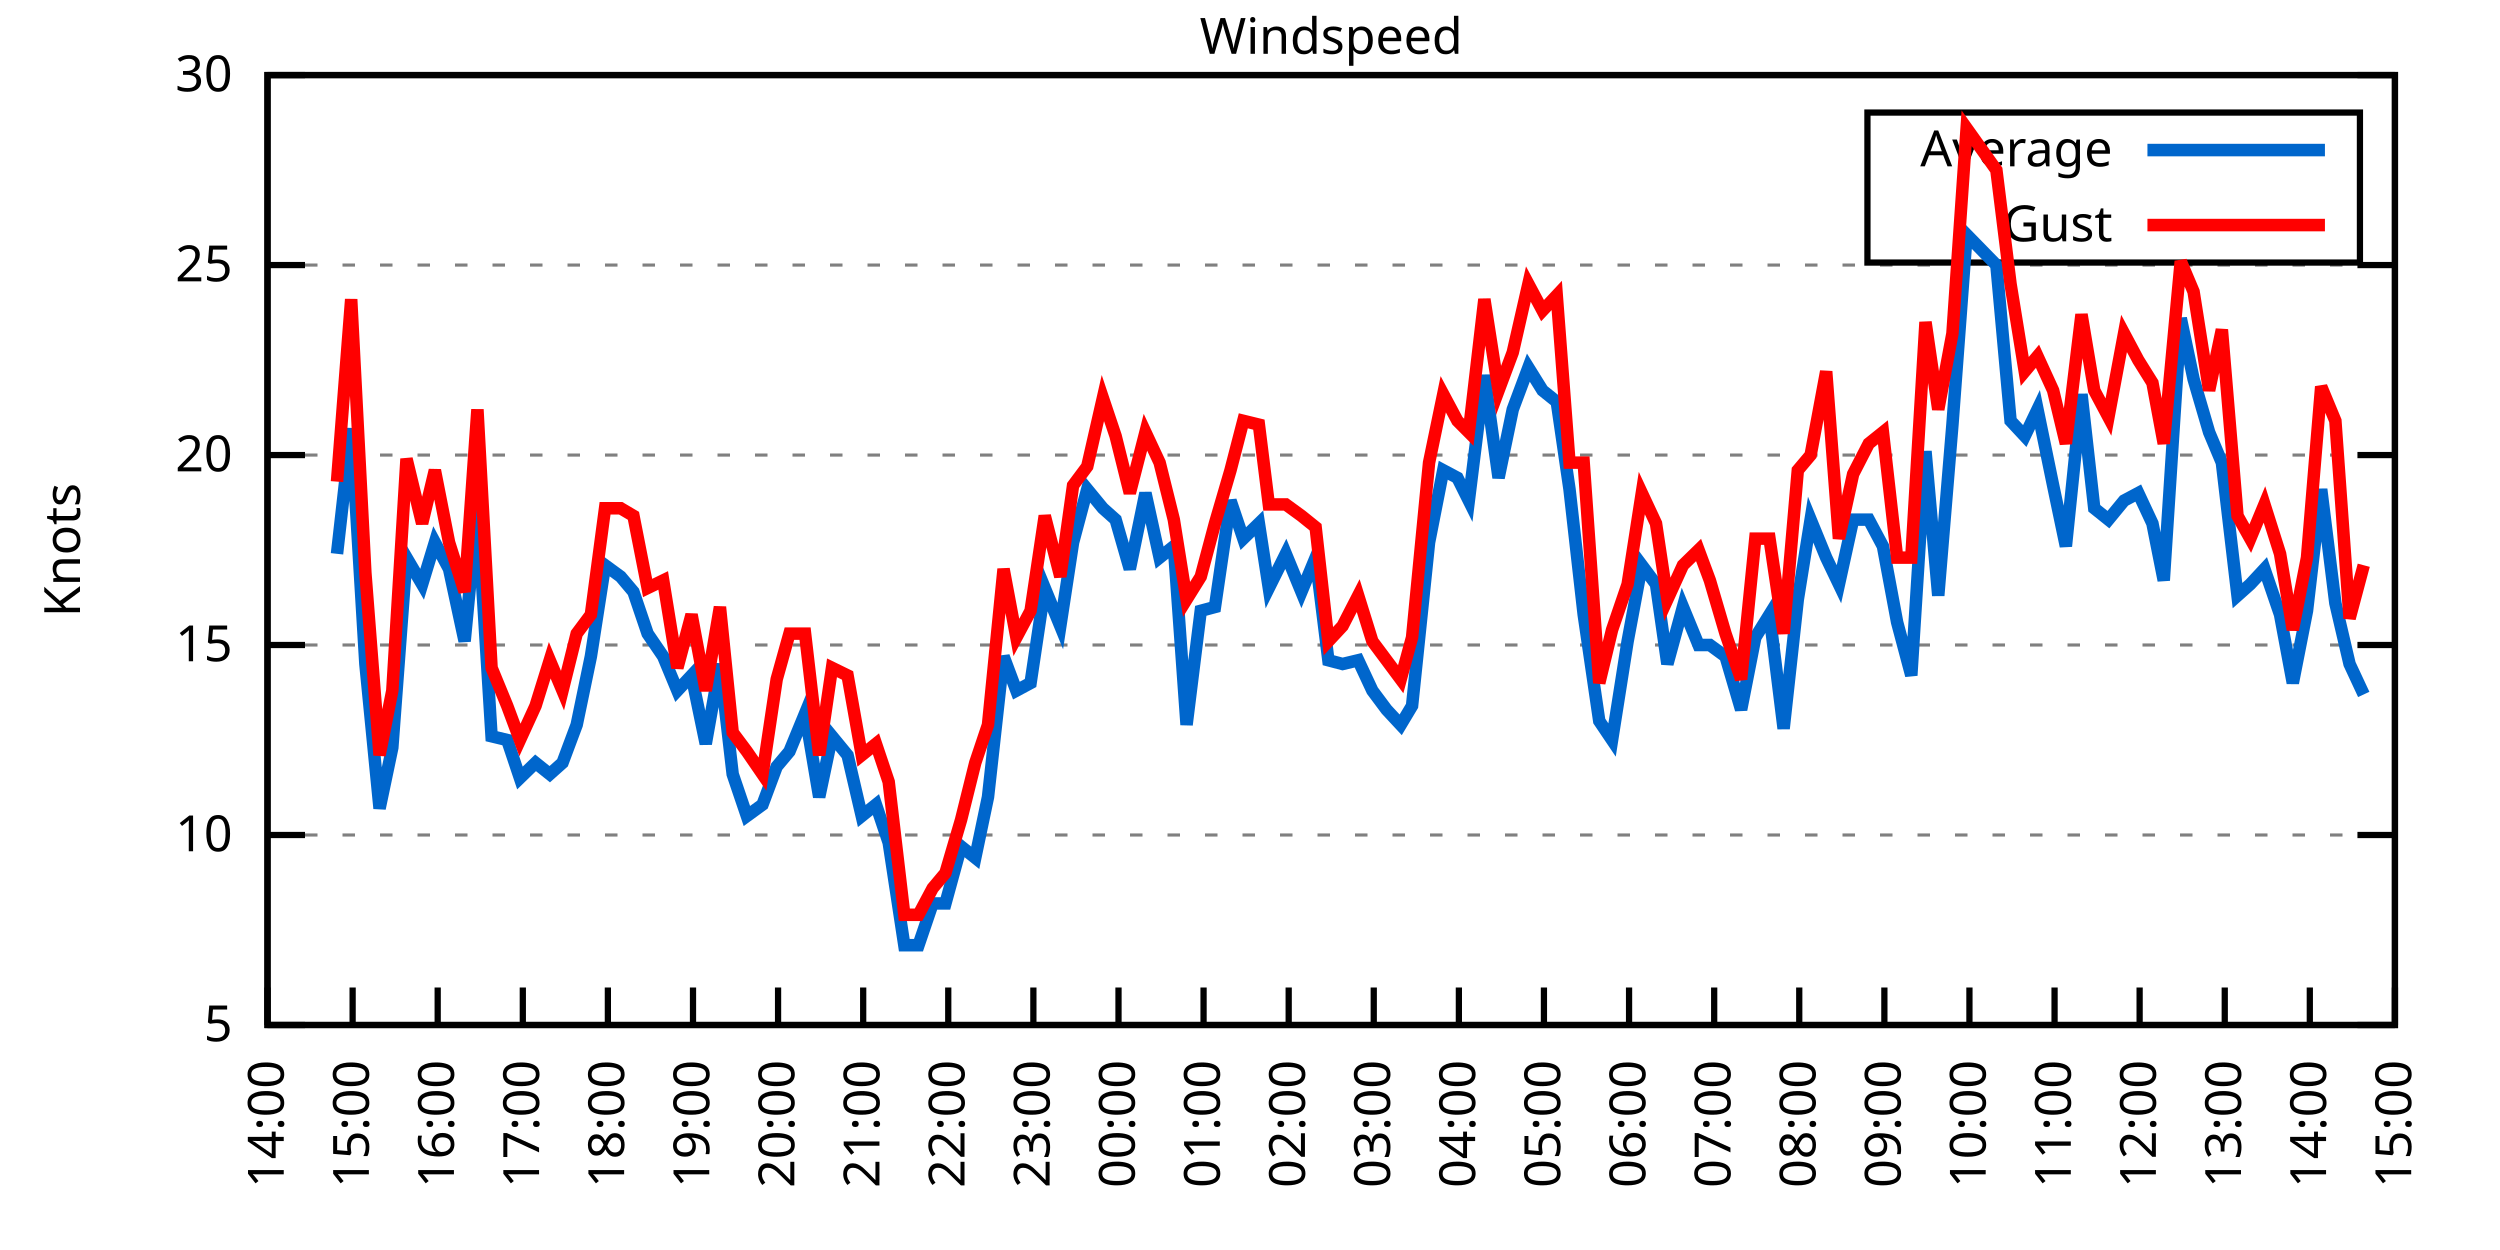
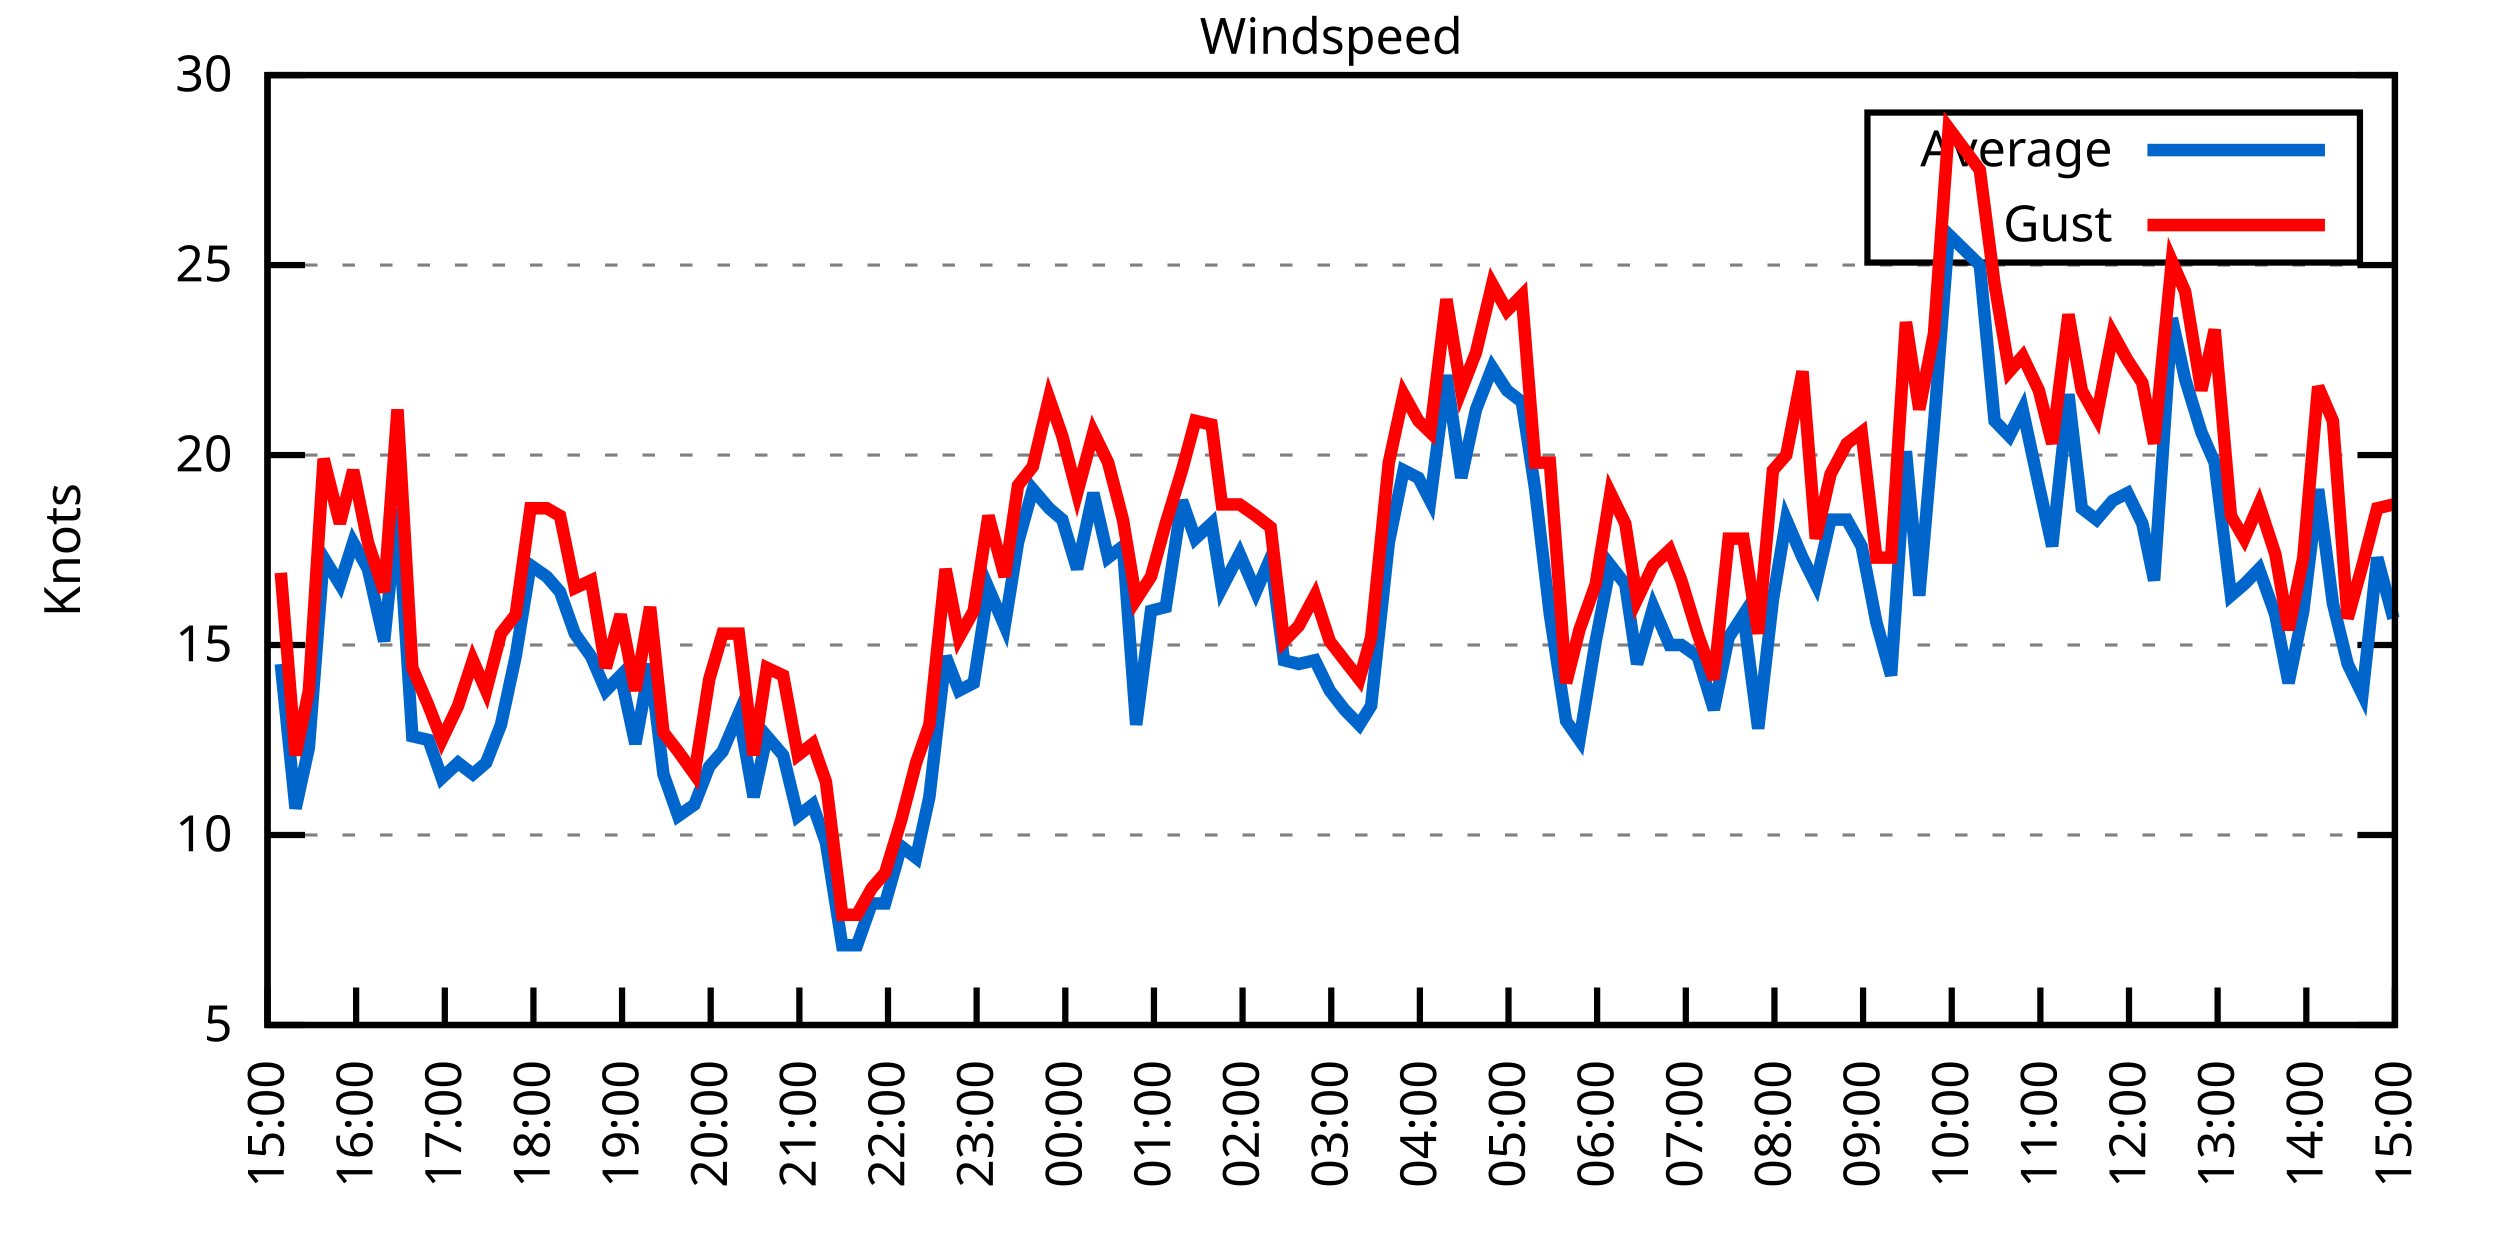
<svg xmlns="http://www.w3.org/2000/svg" xmlns:xlink="http://www.w3.org/1999/xlink" width="400" height="200" viewBox="0 0 400 200">
  <g id="gnuplot_canvas">
    <rect x="0" y="0" width="400" height="200" fill="none" />
    <defs>
      <circle id="gpDot" r="0.5" stroke-width="0.5" stroke="currentColor" />
      <path id="gpPt0" stroke-width="0.333" stroke="currentColor" d="M-1,0 h2 M0,-1 v2" />
      <path id="gpPt1" stroke-width="0.333" stroke="currentColor" d="M-1,-1 L1,1 M1,-1 L-1,1" />
      <path id="gpPt2" stroke-width="0.333" stroke="currentColor" d="M-1,0 L1,0 M0,-1 L0,1 M-1,-1 L1,1 M-1,1 L1,-1" />
      <rect id="gpPt3" stroke-width="0.333" stroke="currentColor" x="-1" y="-1" width="2" height="2" />
      <rect id="gpPt4" stroke-width="0.333" stroke="currentColor" fill="currentColor" x="-1" y="-1" width="2" height="2" />
      <circle id="gpPt5" stroke-width="0.333" stroke="currentColor" cx="0" cy="0" r="1" />
      <use xlink:href="#gpPt5" id="gpPt6" fill="currentColor" stroke="none" />
      <path id="gpPt7" stroke-width="0.333" stroke="currentColor" d="M0,-1.33 L-1.33,0.67 L1.33,0.67 z" />
      <use xlink:href="#gpPt7" id="gpPt8" fill="currentColor" stroke="none" />
      <use xlink:href="#gpPt7" id="gpPt9" stroke="currentColor" transform="rotate(180)" />
      <use xlink:href="#gpPt9" id="gpPt10" fill="currentColor" stroke="none" />
      <use xlink:href="#gpPt3" id="gpPt11" stroke="currentColor" transform="rotate(45)" />
      <use xlink:href="#gpPt11" id="gpPt12" fill="currentColor" stroke="none" />
      <path id="gpPt13" stroke-width="0.333" stroke="currentColor" d="M0,1.330 L1.265,0.411 L0.782,-1.067 L-0.782,-1.076 L-1.265,0.411 z" />
      <use xlink:href="#gpPt13" id="gpPt14" fill="currentColor" stroke="none" />
      <filter id="textbox" filterUnits="objectBoundingBox" x="0" y="0" height="1" width="1">
        <feFlood flood-color="white" flood-opacity="1" result="bgnd" />
        <feComposite in="SourceGraphic" in2="bgnd" operator="atop" />
      </filter>
      <filter id="greybox" filterUnits="objectBoundingBox" x="0" y="0" height="1" width="1">
        <feFlood flood-color="lightgrey" flood-opacity="1" result="grey" />
        <feComposite in="SourceGraphic" in2="grey" operator="atop" />
      </filter>
    </defs>
    <g fill="none" color="white" stroke="currentColor" stroke-width="1.00" stroke-linecap="butt" stroke-linejoin="miter">
</g>
    <g fill="none" color="black" stroke="currentColor" stroke-width="1.00" stroke-linecap="butt" stroke-linejoin="miter">
      <g stroke="none" shape-rendering="crispEdges">
        <polygon fill="rgb(255, 255, 255)" points="42.80,164.00 383.18,164.00 383.18,12.02 42.80,12.02 " />
      </g>
    </g>
    <g fill="none" color="black" stroke="currentColor" stroke-width="1.00" stroke-linecap="butt" stroke-linejoin="miter">
</g>
    <g fill="none" color="black" stroke="black" stroke-width="0.50" stroke-linecap="butt" stroke-linejoin="miter">
</g>
    <g fill="none" color="gray" stroke="currentColor" stroke-width="0.50" stroke-linecap="butt" stroke-linejoin="miter">
      <path stroke="gray" stroke-dasharray="2,4" class="gridline" d="M42.80,164.00 L383.19,164.00  " />
    </g>
    <g fill="none" color="gray" stroke="gray" stroke-width="1.00" stroke-linecap="butt" stroke-linejoin="miter">
</g>
    <g fill="none" color="black" stroke="currentColor" stroke-width="1.00" stroke-linecap="butt" stroke-linejoin="miter">
      <path stroke="black" d="M42.80,164.00 L48.80,164.00 M383.19,164.00 L377.19,164.00  " />
      <g transform="translate(37.20,166.60)" stroke="none" fill="black" font-family="Sans" font-size="8.00" text-anchor="end">
        <text>
          <tspan font-family="Sans"> 5</tspan>
        </text>
      </g>
    </g>
    <g fill="none" color="black" stroke="currentColor" stroke-width="1.00" stroke-linecap="butt" stroke-linejoin="miter">
</g>
    <g fill="none" color="black" stroke="black" stroke-width="0.50" stroke-linecap="butt" stroke-linejoin="miter">
</g>
    <g fill="none" color="gray" stroke="currentColor" stroke-width="0.50" stroke-linecap="butt" stroke-linejoin="miter">
      <path stroke="gray" stroke-dasharray="2,4" class="gridline" d="M42.80,133.60 L383.19,133.60  " />
    </g>
    <g fill="none" color="gray" stroke="gray" stroke-width="1.00" stroke-linecap="butt" stroke-linejoin="miter">
</g>
    <g fill="none" color="black" stroke="currentColor" stroke-width="1.00" stroke-linecap="butt" stroke-linejoin="miter">
      <path stroke="black" d="M42.80,133.60 L48.80,133.60 M383.19,133.60 L377.19,133.60  " />
      <g transform="translate(37.20,136.20)" stroke="none" fill="black" font-family="Sans" font-size="8.00" text-anchor="end">
        <text>
          <tspan font-family="Sans"> 10</tspan>
        </text>
      </g>
    </g>
    <g fill="none" color="black" stroke="currentColor" stroke-width="1.00" stroke-linecap="butt" stroke-linejoin="miter">
</g>
    <g fill="none" color="black" stroke="black" stroke-width="0.50" stroke-linecap="butt" stroke-linejoin="miter">
</g>
    <g fill="none" color="gray" stroke="currentColor" stroke-width="0.50" stroke-linecap="butt" stroke-linejoin="miter">
      <path stroke="gray" stroke-dasharray="2,4" class="gridline" d="M42.80,103.20 L383.19,103.20  " />
    </g>
    <g fill="none" color="gray" stroke="gray" stroke-width="1.00" stroke-linecap="butt" stroke-linejoin="miter">
</g>
    <g fill="none" color="black" stroke="currentColor" stroke-width="1.00" stroke-linecap="butt" stroke-linejoin="miter">
      <path stroke="black" d="M42.80,103.20 L48.80,103.20 M383.19,103.20 L377.19,103.20  " />
      <g transform="translate(37.20,105.80)" stroke="none" fill="black" font-family="Sans" font-size="8.00" text-anchor="end">
        <text>
          <tspan font-family="Sans"> 15</tspan>
        </text>
      </g>
    </g>
    <g fill="none" color="black" stroke="currentColor" stroke-width="1.00" stroke-linecap="butt" stroke-linejoin="miter">
</g>
    <g fill="none" color="black" stroke="black" stroke-width="0.50" stroke-linecap="butt" stroke-linejoin="miter">
</g>
    <g fill="none" color="gray" stroke="currentColor" stroke-width="0.50" stroke-linecap="butt" stroke-linejoin="miter">
      <path stroke="gray" stroke-dasharray="2,4" class="gridline" d="M42.80,72.81 L383.19,72.81  " />
    </g>
    <g fill="none" color="gray" stroke="gray" stroke-width="1.00" stroke-linecap="butt" stroke-linejoin="miter">
</g>
    <g fill="none" color="black" stroke="currentColor" stroke-width="1.00" stroke-linecap="butt" stroke-linejoin="miter">
      <path stroke="black" d="M42.80,72.81 L48.80,72.81 M383.19,72.81 L377.19,72.81  " />
      <g transform="translate(37.20,75.41)" stroke="none" fill="black" font-family="Sans" font-size="8.00" text-anchor="end">
        <text>
          <tspan font-family="Sans"> 20</tspan>
        </text>
      </g>
    </g>
    <g fill="none" color="black" stroke="currentColor" stroke-width="1.00" stroke-linecap="butt" stroke-linejoin="miter">
</g>
    <g fill="none" color="black" stroke="black" stroke-width="0.50" stroke-linecap="butt" stroke-linejoin="miter">
</g>
    <g fill="none" color="gray" stroke="currentColor" stroke-width="0.50" stroke-linecap="butt" stroke-linejoin="miter">
      <path stroke="gray" stroke-dasharray="2,4" class="gridline" d="M42.80,42.41 L383.19,42.41  " />
    </g>
    <g fill="none" color="gray" stroke="gray" stroke-width="1.00" stroke-linecap="butt" stroke-linejoin="miter">
</g>
    <g fill="none" color="black" stroke="currentColor" stroke-width="1.00" stroke-linecap="butt" stroke-linejoin="miter">
      <path stroke="black" d="M42.80,42.41 L48.80,42.41 M383.19,42.41 L377.19,42.41  " />
      <g transform="translate(37.20,45.01)" stroke="none" fill="black" font-family="Sans" font-size="8.00" text-anchor="end">
        <text>
          <tspan font-family="Sans"> 25</tspan>
        </text>
      </g>
    </g>
    <g fill="none" color="black" stroke="currentColor" stroke-width="1.00" stroke-linecap="butt" stroke-linejoin="miter">
</g>
    <g fill="none" color="black" stroke="black" stroke-width="0.50" stroke-linecap="butt" stroke-linejoin="miter">
</g>
    <g fill="none" color="gray" stroke="currentColor" stroke-width="0.50" stroke-linecap="butt" stroke-linejoin="miter">
      <path stroke="gray" stroke-dasharray="2,4" class="gridline" d="M42.80,12.01 L383.19,12.01  " />
    </g>
    <g fill="none" color="gray" stroke="gray" stroke-width="1.00" stroke-linecap="butt" stroke-linejoin="miter">
</g>
    <g fill="none" color="black" stroke="currentColor" stroke-width="1.00" stroke-linecap="butt" stroke-linejoin="miter">
      <path stroke="black" d="M42.80,12.01 L48.80,12.01 M383.19,12.01 L377.19,12.01  " />
      <g transform="translate(37.20,14.61)" stroke="none" fill="black" font-family="Sans" font-size="8.00" text-anchor="end">
        <text>
          <tspan font-family="Sans"> 30</tspan>
        </text>
      </g>
    </g>
    <g fill="none" color="black" stroke="currentColor" stroke-width="1.00" stroke-linecap="butt" stroke-linejoin="miter">
      <path stroke="black" d="M42.80,164.00 L42.80,158.00  " />
      <g transform="translate(45.40,169.60) rotate(270.00)" stroke="none" fill="black" font-family="Sans" font-size="8.00" text-anchor="end">
        <text>
-           <tspan font-family="Sans">14:00</tspan>
-         </text>
-       </g>
-     </g>
-     <g fill="none" color="black" stroke="currentColor" stroke-width="1.00" stroke-linecap="butt" stroke-linejoin="miter">
-       <path stroke="black" d="M56.42,164.00 L56.42,158.00  " />
-       <g transform="translate(59.02,169.60) rotate(270.00)" stroke="none" fill="black" font-family="Sans" font-size="8.00" text-anchor="end">
-         <text>
          <tspan font-family="Sans">15:00</tspan>
        </text>
      </g>
    </g>
    <g fill="none" color="black" stroke="currentColor" stroke-width="1.00" stroke-linecap="butt" stroke-linejoin="miter">
-       <path stroke="black" d="M70.03,164.00 L70.03,158.00  " />
-       <g transform="translate(72.63,169.60) rotate(270.00)" stroke="none" fill="black" font-family="Sans" font-size="8.00" text-anchor="end">
+       <path stroke="black" d="M56.98,164.00 L56.98,158.00  " />
+       <g transform="translate(59.58,169.60) rotate(270.00)" stroke="none" fill="black" font-family="Sans" font-size="8.00" text-anchor="end">
        <text>
          <tspan font-family="Sans">16:00</tspan>
        </text>
      </g>
    </g>
    <g fill="none" color="black" stroke="currentColor" stroke-width="1.00" stroke-linecap="butt" stroke-linejoin="miter">
-       <path stroke="black" d="M83.65,164.00 L83.65,158.00  " />
-       <g transform="translate(86.25,169.60) rotate(270.00)" stroke="none" fill="black" font-family="Sans" font-size="8.00" text-anchor="end">
+       <path stroke="black" d="M71.17,164.00 L71.17,158.00  " />
+       <g transform="translate(73.77,169.60) rotate(270.00)" stroke="none" fill="black" font-family="Sans" font-size="8.00" text-anchor="end">
        <text>
          <tspan font-family="Sans">17:00</tspan>
        </text>
      </g>
    </g>
    <g fill="none" color="black" stroke="currentColor" stroke-width="1.00" stroke-linecap="butt" stroke-linejoin="miter">
-       <path stroke="black" d="M97.26,164.00 L97.26,158.00  " />
-       <g transform="translate(99.86,169.60) rotate(270.00)" stroke="none" fill="black" font-family="Sans" font-size="8.00" text-anchor="end">
+       <path stroke="black" d="M85.35,164.00 L85.35,158.00  " />
+       <g transform="translate(87.95,169.60) rotate(270.00)" stroke="none" fill="black" font-family="Sans" font-size="8.00" text-anchor="end">
        <text>
          <tspan font-family="Sans">18:00</tspan>
        </text>
      </g>
    </g>
    <g fill="none" color="black" stroke="currentColor" stroke-width="1.00" stroke-linecap="butt" stroke-linejoin="miter">
-       <path stroke="black" d="M110.88,164.00 L110.88,158.00  " />
-       <g transform="translate(113.48,169.60) rotate(270.00)" stroke="none" fill="black" font-family="Sans" font-size="8.00" text-anchor="end">
+       <path stroke="black" d="M99.53,164.00 L99.53,158.00  " />
+       <g transform="translate(102.13,169.60) rotate(270.00)" stroke="none" fill="black" font-family="Sans" font-size="8.00" text-anchor="end">
        <text>
          <tspan font-family="Sans">19:00</tspan>
        </text>
      </g>
    </g>
    <g fill="none" color="black" stroke="currentColor" stroke-width="1.00" stroke-linecap="butt" stroke-linejoin="miter">
-       <path stroke="black" d="M124.49,164.00 L124.49,158.00  " />
-       <g transform="translate(127.09,169.60) rotate(270.00)" stroke="none" fill="black" font-family="Sans" font-size="8.00" text-anchor="end">
+       <path stroke="black" d="M113.71,164.00 L113.71,158.00  " />
+       <g transform="translate(116.31,169.60) rotate(270.00)" stroke="none" fill="black" font-family="Sans" font-size="8.00" text-anchor="end">
        <text>
          <tspan font-family="Sans">20:00</tspan>
        </text>
      </g>
    </g>
    <g fill="none" color="black" stroke="currentColor" stroke-width="1.00" stroke-linecap="butt" stroke-linejoin="miter">
-       <path stroke="black" d="M138.11,164.00 L138.11,158.00  " />
-       <g transform="translate(140.71,169.60) rotate(270.00)" stroke="none" fill="black" font-family="Sans" font-size="8.00" text-anchor="end">
+       <path stroke="black" d="M127.90,164.00 L127.90,158.00  " />
+       <g transform="translate(130.50,169.60) rotate(270.00)" stroke="none" fill="black" font-family="Sans" font-size="8.00" text-anchor="end">
        <text>
          <tspan font-family="Sans">21:00</tspan>
        </text>
      </g>
    </g>
    <g fill="none" color="black" stroke="currentColor" stroke-width="1.00" stroke-linecap="butt" stroke-linejoin="miter">
-       <path stroke="black" d="M151.72,164.00 L151.72,158.00  " />
-       <g transform="translate(154.32,169.60) rotate(270.00)" stroke="none" fill="black" font-family="Sans" font-size="8.00" text-anchor="end">
+       <path stroke="black" d="M142.08,164.00 L142.08,158.00  " />
+       <g transform="translate(144.68,169.60) rotate(270.00)" stroke="none" fill="black" font-family="Sans" font-size="8.00" text-anchor="end">
        <text>
          <tspan font-family="Sans">22:00</tspan>
        </text>
      </g>
    </g>
    <g fill="none" color="black" stroke="currentColor" stroke-width="1.00" stroke-linecap="butt" stroke-linejoin="miter">
-       <path stroke="black" d="M165.34,164.00 L165.34,158.00  " />
-       <g transform="translate(167.94,169.60) rotate(270.00)" stroke="none" fill="black" font-family="Sans" font-size="8.00" text-anchor="end">
+       <path stroke="black" d="M156.26,164.00 L156.26,158.00  " />
+       <g transform="translate(158.86,169.60) rotate(270.00)" stroke="none" fill="black" font-family="Sans" font-size="8.00" text-anchor="end">
        <text>
          <tspan font-family="Sans">23:00</tspan>
        </text>
      </g>
    </g>
    <g fill="none" color="black" stroke="currentColor" stroke-width="1.00" stroke-linecap="butt" stroke-linejoin="miter">
-       <path stroke="black" d="M178.96,164.00 L178.96,158.00  " />
-       <g transform="translate(181.56,169.60) rotate(270.00)" stroke="none" fill="black" font-family="Sans" font-size="8.00" text-anchor="end">
+       <path stroke="black" d="M170.45,164.00 L170.45,158.00  " />
+       <g transform="translate(173.05,169.60) rotate(270.00)" stroke="none" fill="black" font-family="Sans" font-size="8.00" text-anchor="end">
        <text>
          <tspan font-family="Sans">00:00</tspan>
        </text>
      </g>
    </g>
    <g fill="none" color="black" stroke="currentColor" stroke-width="1.00" stroke-linecap="butt" stroke-linejoin="miter">
-       <path stroke="black" d="M192.57,164.00 L192.57,158.00  " />
-       <g transform="translate(195.17,169.60) rotate(270.00)" stroke="none" fill="black" font-family="Sans" font-size="8.00" text-anchor="end">
+       <path stroke="black" d="M184.63,164.00 L184.63,158.00  " />
+       <g transform="translate(187.23,169.60) rotate(270.00)" stroke="none" fill="black" font-family="Sans" font-size="8.00" text-anchor="end">
        <text>
          <tspan font-family="Sans">01:00</tspan>
        </text>
      </g>
    </g>
    <g fill="none" color="black" stroke="currentColor" stroke-width="1.00" stroke-linecap="butt" stroke-linejoin="miter">
-       <path stroke="black" d="M206.19,164.00 L206.19,158.00  " />
-       <g transform="translate(208.79,169.60) rotate(270.00)" stroke="none" fill="black" font-family="Sans" font-size="8.00" text-anchor="end">
+       <path stroke="black" d="M198.81,164.00 L198.81,158.00  " />
+       <g transform="translate(201.41,169.60) rotate(270.00)" stroke="none" fill="black" font-family="Sans" font-size="8.00" text-anchor="end">
        <text>
          <tspan font-family="Sans">02:00</tspan>
        </text>
      </g>
    </g>
    <g fill="none" color="black" stroke="currentColor" stroke-width="1.00" stroke-linecap="butt" stroke-linejoin="miter">
-       <path stroke="black" d="M219.80,164.00 L219.80,158.00  " />
-       <g transform="translate(222.40,169.60) rotate(270.00)" stroke="none" fill="black" font-family="Sans" font-size="8.00" text-anchor="end">
+       <path stroke="black" d="M213.00,164.00 L213.00,158.00  " />
+       <g transform="translate(215.60,169.60) rotate(270.00)" stroke="none" fill="black" font-family="Sans" font-size="8.00" text-anchor="end">
        <text>
          <tspan font-family="Sans">03:00</tspan>
        </text>
      </g>
    </g>
    <g fill="none" color="black" stroke="currentColor" stroke-width="1.00" stroke-linecap="butt" stroke-linejoin="miter">
-       <path stroke="black" d="M233.42,164.00 L233.42,158.00  " />
-       <g transform="translate(236.02,169.60) rotate(270.00)" stroke="none" fill="black" font-family="Sans" font-size="8.00" text-anchor="end">
+       <path stroke="black" d="M227.18,164.00 L227.18,158.00  " />
+       <g transform="translate(229.78,169.60) rotate(270.00)" stroke="none" fill="black" font-family="Sans" font-size="8.00" text-anchor="end">
        <text>
          <tspan font-family="Sans">04:00</tspan>
        </text>
      </g>
    </g>
    <g fill="none" color="black" stroke="currentColor" stroke-width="1.00" stroke-linecap="butt" stroke-linejoin="miter">
-       <path stroke="black" d="M247.03,164.00 L247.03,158.00  " />
-       <g transform="translate(249.63,169.60) rotate(270.00)" stroke="none" fill="black" font-family="Sans" font-size="8.00" text-anchor="end">
+       <path stroke="black" d="M241.36,164.00 L241.36,158.00  " />
+       <g transform="translate(243.96,169.60) rotate(270.00)" stroke="none" fill="black" font-family="Sans" font-size="8.00" text-anchor="end">
        <text>
          <tspan font-family="Sans">05:00</tspan>
        </text>
      </g>
    </g>
    <g fill="none" color="black" stroke="currentColor" stroke-width="1.00" stroke-linecap="butt" stroke-linejoin="miter">
-       <path stroke="black" d="M260.65,164.00 L260.65,158.00  " />
-       <g transform="translate(263.25,169.60) rotate(270.00)" stroke="none" fill="black" font-family="Sans" font-size="8.00" text-anchor="end">
+       <path stroke="black" d="M255.54,164.00 L255.54,158.00  " />
+       <g transform="translate(258.14,169.60) rotate(270.00)" stroke="none" fill="black" font-family="Sans" font-size="8.00" text-anchor="end">
        <text>
          <tspan font-family="Sans">06:00</tspan>
        </text>
      </g>
    </g>
    <g fill="none" color="black" stroke="currentColor" stroke-width="1.00" stroke-linecap="butt" stroke-linejoin="miter">
-       <path stroke="black" d="M274.27,164.00 L274.27,158.00  " />
-       <g transform="translate(276.87,169.60) rotate(270.00)" stroke="none" fill="black" font-family="Sans" font-size="8.00" text-anchor="end">
+       <path stroke="black" d="M269.73,164.00 L269.73,158.00  " />
+       <g transform="translate(272.33,169.60) rotate(270.00)" stroke="none" fill="black" font-family="Sans" font-size="8.00" text-anchor="end">
        <text>
          <tspan font-family="Sans">07:00</tspan>
        </text>
      </g>
    </g>
    <g fill="none" color="black" stroke="currentColor" stroke-width="1.00" stroke-linecap="butt" stroke-linejoin="miter">
-       <path stroke="black" d="M287.88,164.00 L287.88,158.00  " />
-       <g transform="translate(290.48,169.60) rotate(270.00)" stroke="none" fill="black" font-family="Sans" font-size="8.00" text-anchor="end">
+       <path stroke="black" d="M283.91,164.00 L283.91,158.00  " />
+       <g transform="translate(286.51,169.60) rotate(270.00)" stroke="none" fill="black" font-family="Sans" font-size="8.00" text-anchor="end">
        <text>
          <tspan font-family="Sans">08:00</tspan>
        </text>
      </g>
    </g>
    <g fill="none" color="black" stroke="currentColor" stroke-width="1.00" stroke-linecap="butt" stroke-linejoin="miter">
-       <path stroke="black" d="M301.50,164.00 L301.50,158.00  " />
-       <g transform="translate(304.10,169.60) rotate(270.00)" stroke="none" fill="black" font-family="Sans" font-size="8.00" text-anchor="end">
+       <path stroke="black" d="M298.09,164.00 L298.09,158.00  " />
+       <g transform="translate(300.69,169.60) rotate(270.00)" stroke="none" fill="black" font-family="Sans" font-size="8.00" text-anchor="end">
        <text>
          <tspan font-family="Sans">09:00</tspan>
        </text>
      </g>
    </g>
    <g fill="none" color="black" stroke="currentColor" stroke-width="1.00" stroke-linecap="butt" stroke-linejoin="miter">
-       <path stroke="black" d="M315.11,164.00 L315.11,158.00  " />
-       <g transform="translate(317.71,169.60) rotate(270.00)" stroke="none" fill="black" font-family="Sans" font-size="8.00" text-anchor="end">
+       <path stroke="black" d="M312.28,164.00 L312.28,158.00  " />
+       <g transform="translate(314.88,169.60) rotate(270.00)" stroke="none" fill="black" font-family="Sans" font-size="8.00" text-anchor="end">
        <text>
          <tspan font-family="Sans">10:00</tspan>
        </text>
      </g>
    </g>
    <g fill="none" color="black" stroke="currentColor" stroke-width="1.00" stroke-linecap="butt" stroke-linejoin="miter">
-       <path stroke="black" d="M328.73,164.00 L328.73,158.00  " />
-       <g transform="translate(331.33,169.60) rotate(270.00)" stroke="none" fill="black" font-family="Sans" font-size="8.00" text-anchor="end">
+       <path stroke="black" d="M326.46,164.00 L326.46,158.00  " />
+       <g transform="translate(329.06,169.60) rotate(270.00)" stroke="none" fill="black" font-family="Sans" font-size="8.00" text-anchor="end">
        <text>
          <tspan font-family="Sans">11:00</tspan>
        </text>
      </g>
    </g>
    <g fill="none" color="black" stroke="currentColor" stroke-width="1.00" stroke-linecap="butt" stroke-linejoin="miter">
-       <path stroke="black" d="M342.34,164.00 L342.34,158.00  " />
-       <g transform="translate(344.94,169.60) rotate(270.00)" stroke="none" fill="black" font-family="Sans" font-size="8.00" text-anchor="end">
+       <path stroke="black" d="M340.64,164.00 L340.64,158.00  " />
+       <g transform="translate(343.24,169.60) rotate(270.00)" stroke="none" fill="black" font-family="Sans" font-size="8.00" text-anchor="end">
        <text>
          <tspan font-family="Sans">12:00</tspan>
        </text>
      </g>
    </g>
    <g fill="none" color="black" stroke="currentColor" stroke-width="1.00" stroke-linecap="butt" stroke-linejoin="miter">
-       <path stroke="black" d="M355.96,164.00 L355.96,158.00  " />
-       <g transform="translate(358.56,169.60) rotate(270.00)" stroke="none" fill="black" font-family="Sans" font-size="8.00" text-anchor="end">
+       <path stroke="black" d="M354.82,164.00 L354.82,158.00  " />
+       <g transform="translate(357.42,169.60) rotate(270.00)" stroke="none" fill="black" font-family="Sans" font-size="8.00" text-anchor="end">
        <text>
          <tspan font-family="Sans">13:00</tspan>
        </text>
      </g>
    </g>
    <g fill="none" color="black" stroke="currentColor" stroke-width="1.00" stroke-linecap="butt" stroke-linejoin="miter">
-       <path stroke="black" d="M369.57,164.00 L369.57,158.00  " />
-       <g transform="translate(372.17,169.60) rotate(270.00)" stroke="none" fill="black" font-family="Sans" font-size="8.00" text-anchor="end">
+       <path stroke="black" d="M369.01,164.00 L369.01,158.00  " />
+       <g transform="translate(371.61,169.60) rotate(270.00)" stroke="none" fill="black" font-family="Sans" font-size="8.00" text-anchor="end">
        <text>
          <tspan font-family="Sans">14:00</tspan>
        </text>
      </g>
    </g>
    <g fill="none" color="black" stroke="currentColor" stroke-width="1.00" stroke-linecap="butt" stroke-linejoin="miter">
      <path stroke="black" d="M383.19,164.00 L383.19,158.00  " />
      <g transform="translate(385.79,169.60) rotate(270.00)" stroke="none" fill="black" font-family="Sans" font-size="8.00" text-anchor="end">
        <text>
          <tspan font-family="Sans">15:00</tspan>
        </text>
      </g>
    </g>
    <g fill="none" color="black" stroke="currentColor" stroke-width="1.00" stroke-linecap="butt" stroke-linejoin="miter">
</g>
    <g fill="none" color="black" stroke="currentColor" stroke-width="1.00" stroke-linecap="butt" stroke-linejoin="miter">
      <path stroke="black" d="M42.80,12.01 L42.80,164.00 L383.19,164.00 L383.19,12.01 L42.80,12.01 Z  " />
    </g>
    <g fill="none" color="black" stroke="currentColor" stroke-width="1.00" stroke-linecap="butt" stroke-linejoin="miter">
</g>
    <g fill="none" color="black" stroke="currentColor" stroke-width="1.00" stroke-linecap="butt" stroke-linejoin="miter">
      <path stroke="black" d="M298.79,42.01 L298.79,18.01 L377.59,18.01 L377.59,42.01 L298.79,42.01 Z  " />
    </g>
    <g id="Windspeed_plot_1">
      <g fill="none" color="white" stroke="black" stroke-width="2.00" stroke-linecap="butt" stroke-linejoin="miter">
</g>
      <g fill="none" color="black" stroke="currentColor" stroke-width="2.00" stroke-linecap="butt" stroke-linejoin="miter">
        <g transform="translate(337.99,26.61)" stroke="none" fill="black" font-family="Sans" font-size="8.00" text-anchor="end">
          <text>
            <tspan font-family="Sans">Average</tspan>
          </text>
        </g>
      </g>
      <g fill="none" color="black" stroke="currentColor" stroke-width="2.00" stroke-linecap="butt" stroke-linejoin="miter">
-         <path stroke="rgb(  0, 102, 204)" d="M343.59,24.01 L371.99,24.01 M53.92,88.61 L56.19,68.55 L58.46,106.24 L60.73,129.35 L62.77,119.62 L65.04,89.22   L67.54,93.48 L69.58,86.79 L71.85,91.04 L74.34,102.60 L76.39,81.32 L78.65,117.80 L81.15,118.40 L83.19,124.48   L85.69,122.05 L87.96,123.87 L90.00,122.05 L92.27,115.97 L94.54,105.03 L96.81,90.44 L99.30,92.26 L101.35,94.69   L103.62,101.38 L106.11,105.03 L108.38,110.50 L110.65,108.07 L112.92,119.01 L115.19,106.24 L117.23,123.87 L119.50,130.56   L122.00,128.74 L124.27,122.66 L126.31,120.23 L128.81,114.15 L131.07,127.52 L133.12,117.80 L135.61,120.83 L137.88,130.56   L140.15,128.74 L142.19,134.82 L144.69,151.23 L146.96,151.23 L149.23,144.55 L151.27,144.55 L153.77,135.43 L156.04,137.25   L158.08,127.52 L160.57,105.03 L162.62,110.50 L164.89,109.28 L167.16,94.08 L169.65,100.16 L171.69,86.79 L173.96,78.28   L176.46,81.32 L178.50,83.14 L180.77,91.04 L183.27,78.89 L185.54,89.22 L187.81,87.40 L189.85,115.97 L192.12,97.73   L194.39,97.12 L196.88,80.10 L198.93,86.18 L201.42,83.75 L203.01,94.08 L205.73,88.61 L208.23,94.69 L210.50,89.22   L212.54,105.64 L214.81,106.24 L217.31,105.64 L219.58,110.50 L221.85,113.54 L224.11,115.97 L225.93,112.93 L228.65,86.79   L230.92,75.24 L233.19,76.45 L235.01,80.10 L237.50,60.04 L239.77,76.45 L242.04,65.51 L244.54,58.82 L246.81,62.47   L249.08,64.29 L251.12,78.28 L253.39,98.34 L255.88,115.36 L257.93,118.40 L260.42,102.60 L262.69,90.44 L264.96,93.48   L266.78,106.24 L269.27,97.12 L271.77,103.20 L273.58,103.20 L276.08,105.03 L278.58,113.54 L280.85,101.99 L283.12,98.34   L285.38,116.58 L287.65,95.91 L289.70,83.14 L292.19,89.22 L294.23,93.48 L296.50,83.14 L299.00,83.14 L301.27,87.40   L303.54,99.56 L305.81,108.07 L308.08,72.20 L310.12,95.30 L312.39,67.94 L314.66,37.54 L319.42,42.41 L321.69,67.33   L323.96,69.77 L326.00,65.51 L328.50,77.67 L330.54,87.40 L333.04,63.08 L335.08,81.32 L337.35,83.14 L339.85,80.10   L342.12,78.89 L344.39,83.75 L346.20,92.87 L348.92,50.92 L350.97,60.65 L353.46,69.16 L355.50,74.02 L358.00,95.30   L360.04,93.48 L362.31,91.04 L364.81,98.34 L366.85,109.28 L369.12,97.73 L371.39,78.28 L373.66,96.52 L375.93,106.24   L378.20,111.11  " />
+         <path stroke="rgb(  0, 102, 204)" d="M343.59,24.01 L371.99,24.01 M44.93,106.24 L47.29,129.35 L49.42,119.62 L51.78,89.22 L54.38,93.48 L56.51,86.79   L58.87,91.04 L61.47,102.60 L63.60,81.32 L65.97,117.80 L68.57,118.40 L70.69,124.48 L73.29,122.05 L75.66,123.87   L77.78,122.05 L80.15,115.97 L82.51,105.03 L84.88,90.44 L87.48,92.26 L89.60,94.69 L91.97,101.38 L94.57,105.03   L96.93,110.50 L99.30,108.07 L101.66,119.01 L104.02,106.24 L106.15,123.87 L108.51,130.56 L111.11,128.74 L113.48,122.66   L115.61,120.23 L118.21,114.15 L120.57,127.52 L122.70,117.80 L125.30,120.83 L127.66,130.56 L130.02,128.74 L132.15,134.82   L134.75,151.23 L137.12,151.23 L139.48,144.55 L141.61,144.55 L144.21,135.43 L146.57,137.25 L148.70,127.52 L151.30,105.03   L153.43,110.50 L155.79,109.28 L158.15,94.08 L160.75,100.16 L162.88,86.79 L165.25,78.28 L167.85,81.32 L169.97,83.14   L172.34,91.04 L174.94,78.89 L177.30,89.22 L179.67,87.40 L181.79,115.97 L184.16,97.73 L186.52,97.12 L189.12,80.10   L191.25,86.18 L193.85,83.75 L195.50,94.08 L198.34,88.61 L200.94,94.69 L203.30,89.22 L205.43,105.64 L207.79,106.24   L210.39,105.64 L212.76,110.50 L215.12,113.54 L217.49,115.97 L219.38,112.93 L222.21,86.79 L224.58,75.24 L226.94,76.45   L228.83,80.10 L231.43,60.04 L233.80,76.45 L236.16,65.51 L238.76,58.82 L241.12,62.47 L243.49,64.29 L245.62,78.28   L247.98,98.34 L250.58,115.36 L252.71,118.40 L255.31,102.60 L257.67,90.44 L260.04,93.48 L261.93,106.24 L264.53,97.12   L267.13,103.20 L269.02,103.20 L271.62,105.03 L274.22,113.54 L276.58,101.99 L278.95,98.34 L281.31,116.58 L283.67,95.91   L285.80,83.14 L288.40,89.22 L290.53,93.48 L292.89,83.14 L295.49,83.14 L297.86,87.40 L300.22,99.56 L302.58,108.07   L304.95,72.20 L307.08,95.30 L309.44,67.94 L311.80,37.54 L316.77,42.41 L319.13,67.33 L321.49,69.77 L323.62,65.51   L326.22,77.67 L328.35,87.40 L330.95,63.08 L333.08,81.32 L335.44,83.14 L338.04,80.10 L340.40,78.89 L342.77,83.75   L344.66,92.87 L347.50,50.92 L349.62,60.65 L352.22,69.16 L354.35,74.02 L356.95,95.30 L359.08,93.48 L361.44,91.04   L364.04,98.34 L366.17,109.28 L368.53,97.73 L370.90,78.28 L373.26,96.52 L375.63,106.24 L377.99,111.11 L380.35,89.22   L382.95,98.95  " />
      </g>
    </g>
    <g id="Windspeed_plot_2">
      <g fill="none" color="black" stroke="currentColor" stroke-width="2.00" stroke-linecap="butt" stroke-linejoin="miter">
        <g transform="translate(337.99,38.61)" stroke="none" fill="black" font-family="Sans" font-size="8.00" text-anchor="end">
          <text>
            <tspan font-family="Sans">Gust</tspan>
          </text>
        </g>
      </g>
      <g fill="none" color="black" stroke="currentColor" stroke-width="2.00" stroke-linecap="butt" stroke-linejoin="miter">
-         <path stroke="rgb(255,   0,   0)" d="M343.59,36.01 L371.99,36.01 M53.92,77.06 L56.19,47.88 L58.46,91.65 L60.73,120.83 L62.77,110.50 L65.04,73.41   L67.54,83.75 L69.58,75.24 L71.85,86.79 L74.34,94.69 L76.39,65.51 L78.65,106.85 L81.15,112.93 L83.19,118.40   L85.69,112.93 L87.96,105.64 L90.00,110.50 L92.27,101.38 L94.54,98.34 L96.81,81.32 L99.30,81.32 L101.35,82.53   L103.62,94.08 L106.11,92.87 L108.38,106.85 L110.65,98.34 L112.92,110.50 L115.19,97.12 L117.23,117.19 L119.50,120.23   L122.00,123.87 L124.27,108.68 L126.31,101.38 L128.81,101.38 L131.07,120.83 L133.12,106.85 L135.61,108.07 L137.88,120.83   L140.15,119.01 L142.19,125.09 L144.69,146.37 L146.96,146.37 L149.23,142.11 L151.27,139.68 L153.77,131.17 L156.04,122.05   L158.08,115.97 L160.57,91.04 L162.62,101.99 L164.89,97.73 L167.16,82.53 L169.65,92.26 L171.69,77.67 L173.96,74.63   L176.46,63.69 L178.50,69.77 L180.77,78.89 L183.27,69.16 L185.54,74.02 L187.81,83.14 L189.85,95.91 L192.12,92.26   L194.39,83.75 L196.88,75.24 L198.93,67.33 L201.42,67.94 L203.01,80.71 L205.73,80.71 L208.23,82.53 L210.50,84.36   L212.54,102.60 L214.81,100.16 L217.31,95.30 L219.58,102.60 L221.85,105.64 L224.11,108.68 L225.93,101.99 L228.65,74.02   L230.92,63.08 L233.19,67.33 L235.01,69.16 L237.50,47.88 L239.77,62.47 L242.04,56.39 L244.54,45.45 L246.81,49.70   L249.08,47.27 L251.12,74.02 L253.39,74.02 L255.88,109.28 L257.93,100.77 L260.42,93.48 L262.69,78.89 L264.96,83.75   L266.78,95.91 L269.27,90.44 L271.77,88.00 L273.58,92.87 L276.08,101.38 L278.58,108.68 L280.85,86.18 L283.12,86.18   L285.38,101.38 L287.65,75.24 L289.70,72.81 L292.19,59.43 L294.23,86.18 L296.50,75.85 L299.00,70.98 L301.27,69.16   L303.54,89.22 L305.81,89.22 L308.08,51.53 L310.12,65.51 L312.39,53.35 L314.66,20.52 L319.42,27.21 L321.69,45.45   L323.96,59.43 L326.00,57.00 L328.50,62.47 L330.54,70.98 L333.04,50.31 L335.08,62.47 L337.35,66.73 L339.85,53.35   L342.12,57.61 L344.39,61.25 L346.20,70.98 L348.92,41.80 L350.97,46.66 L353.46,62.47 L355.50,52.74 L358.00,82.53   L360.04,86.18 L362.31,80.71 L364.81,88.61 L366.85,100.77 L369.12,89.22 L371.39,61.86 L373.66,67.33 L375.93,98.95   L378.20,90.44  " />
+         <path stroke="rgb(255,   0,   0)" d="M343.59,36.01 L371.99,36.01 M44.93,91.65 L47.29,120.83 L49.42,110.50 L51.78,73.41 L54.38,83.75 L56.51,75.24   L58.87,86.79 L61.47,94.69 L63.60,65.51 L65.97,106.85 L68.57,112.93 L70.69,118.40 L73.29,112.93 L75.66,105.64   L77.78,110.50 L80.15,101.38 L82.51,98.34 L84.88,81.32 L87.48,81.32 L89.60,82.53 L91.97,94.08 L94.57,92.87   L96.93,106.85 L99.30,98.34 L101.66,110.50 L104.02,97.12 L106.15,117.19 L108.51,120.23 L111.11,123.87 L113.48,108.68   L115.61,101.38 L118.21,101.38 L120.57,120.83 L122.70,106.85 L125.30,108.07 L127.66,120.83 L130.02,119.01 L132.15,125.09   L134.75,146.37 L137.12,146.37 L139.48,142.11 L141.61,139.68 L144.21,131.17 L146.57,122.05 L148.70,115.97 L151.30,91.04   L153.43,101.99 L155.79,97.73 L158.15,82.53 L160.75,92.26 L162.88,77.67 L165.25,74.63 L167.85,63.69 L169.97,69.77   L172.34,78.89 L174.94,69.16 L177.30,74.02 L179.67,83.14 L181.79,95.91 L184.16,92.26 L186.52,83.75 L189.12,75.24   L191.25,67.33 L193.85,67.94 L195.50,80.71 L198.34,80.71 L200.94,82.53 L203.30,84.36 L205.43,102.60 L207.79,100.16   L210.39,95.30 L212.76,102.60 L215.12,105.64 L217.49,108.68 L219.38,101.99 L222.21,74.02 L224.58,63.08 L226.94,67.33   L228.83,69.16 L231.43,47.88 L233.80,62.47 L236.16,56.39 L238.76,45.45 L241.12,49.70 L243.49,47.27 L245.62,74.02   L247.98,74.02 L250.58,109.28 L252.71,100.77 L255.31,93.48 L257.67,78.89 L260.04,83.75 L261.93,95.91 L264.53,90.44   L267.13,88.00 L269.02,92.87 L271.62,101.38 L274.22,108.68 L276.58,86.18 L278.95,86.18 L281.31,101.38 L283.67,75.24   L285.80,72.81 L288.40,59.43 L290.53,86.18 L292.89,75.85 L295.49,70.98 L297.86,69.16 L300.22,89.22 L302.58,89.22   L304.95,51.53 L307.08,65.51 L309.44,53.35 L311.80,20.52 L316.77,27.21 L319.13,45.45 L321.49,59.43 L323.62,57.00   L326.22,62.47 L328.35,70.98 L330.95,50.31 L333.08,62.47 L335.44,66.73 L338.04,53.35 L340.40,57.61 L342.77,61.25   L344.66,70.98 L347.50,41.80 L349.62,46.66 L352.22,62.47 L354.35,52.74 L356.95,82.53 L359.08,86.18 L361.44,80.71   L364.04,88.61 L366.17,100.77 L368.53,89.22 L370.90,61.86 L373.26,67.33 L375.63,98.95 L377.99,90.44 L380.35,81.32   L382.95,80.71  " />
      </g>
    </g>
    <g fill="none" color="black" stroke="currentColor" stroke-width="2.00" stroke-linecap="butt" stroke-linejoin="miter">
</g>
    <g fill="none" color="black" stroke="black" stroke-width="1.00" stroke-linecap="butt" stroke-linejoin="miter">
</g>
    <g fill="none" color="black" stroke="currentColor" stroke-width="1.00" stroke-linecap="butt" stroke-linejoin="miter">
      <path stroke="black" d="M42.80,12.01 L42.80,164.00 L383.19,164.00 L383.19,12.01 L42.80,12.01 Z  " />
      <g transform="translate(12.80,88.01) rotate(270.00)" stroke="none" fill="black" font-family="Sans" font-size="8.00" text-anchor="middle">
        <text>
          <tspan font-family="Sans">Knots</tspan>
        </text>
      </g>
    </g>
    <g fill="none" color="black" stroke="currentColor" stroke-width="1.00" stroke-linecap="butt" stroke-linejoin="miter">
</g>
    <g fill="none" color="black" stroke="currentColor" stroke-width="1.00" stroke-linecap="butt" stroke-linejoin="miter">
      <g transform="translate(212.99,8.61)" stroke="none" fill="black" font-family="Sans" font-size="8.00" text-anchor="middle">
        <text>
          <tspan font-family="Sans">Windspeed</tspan>
        </text>
      </g>
    </g>
    <g fill="none" color="black" stroke="currentColor" stroke-width="1.00" stroke-linecap="butt" stroke-linejoin="miter">
</g>
  </g>
</svg>
